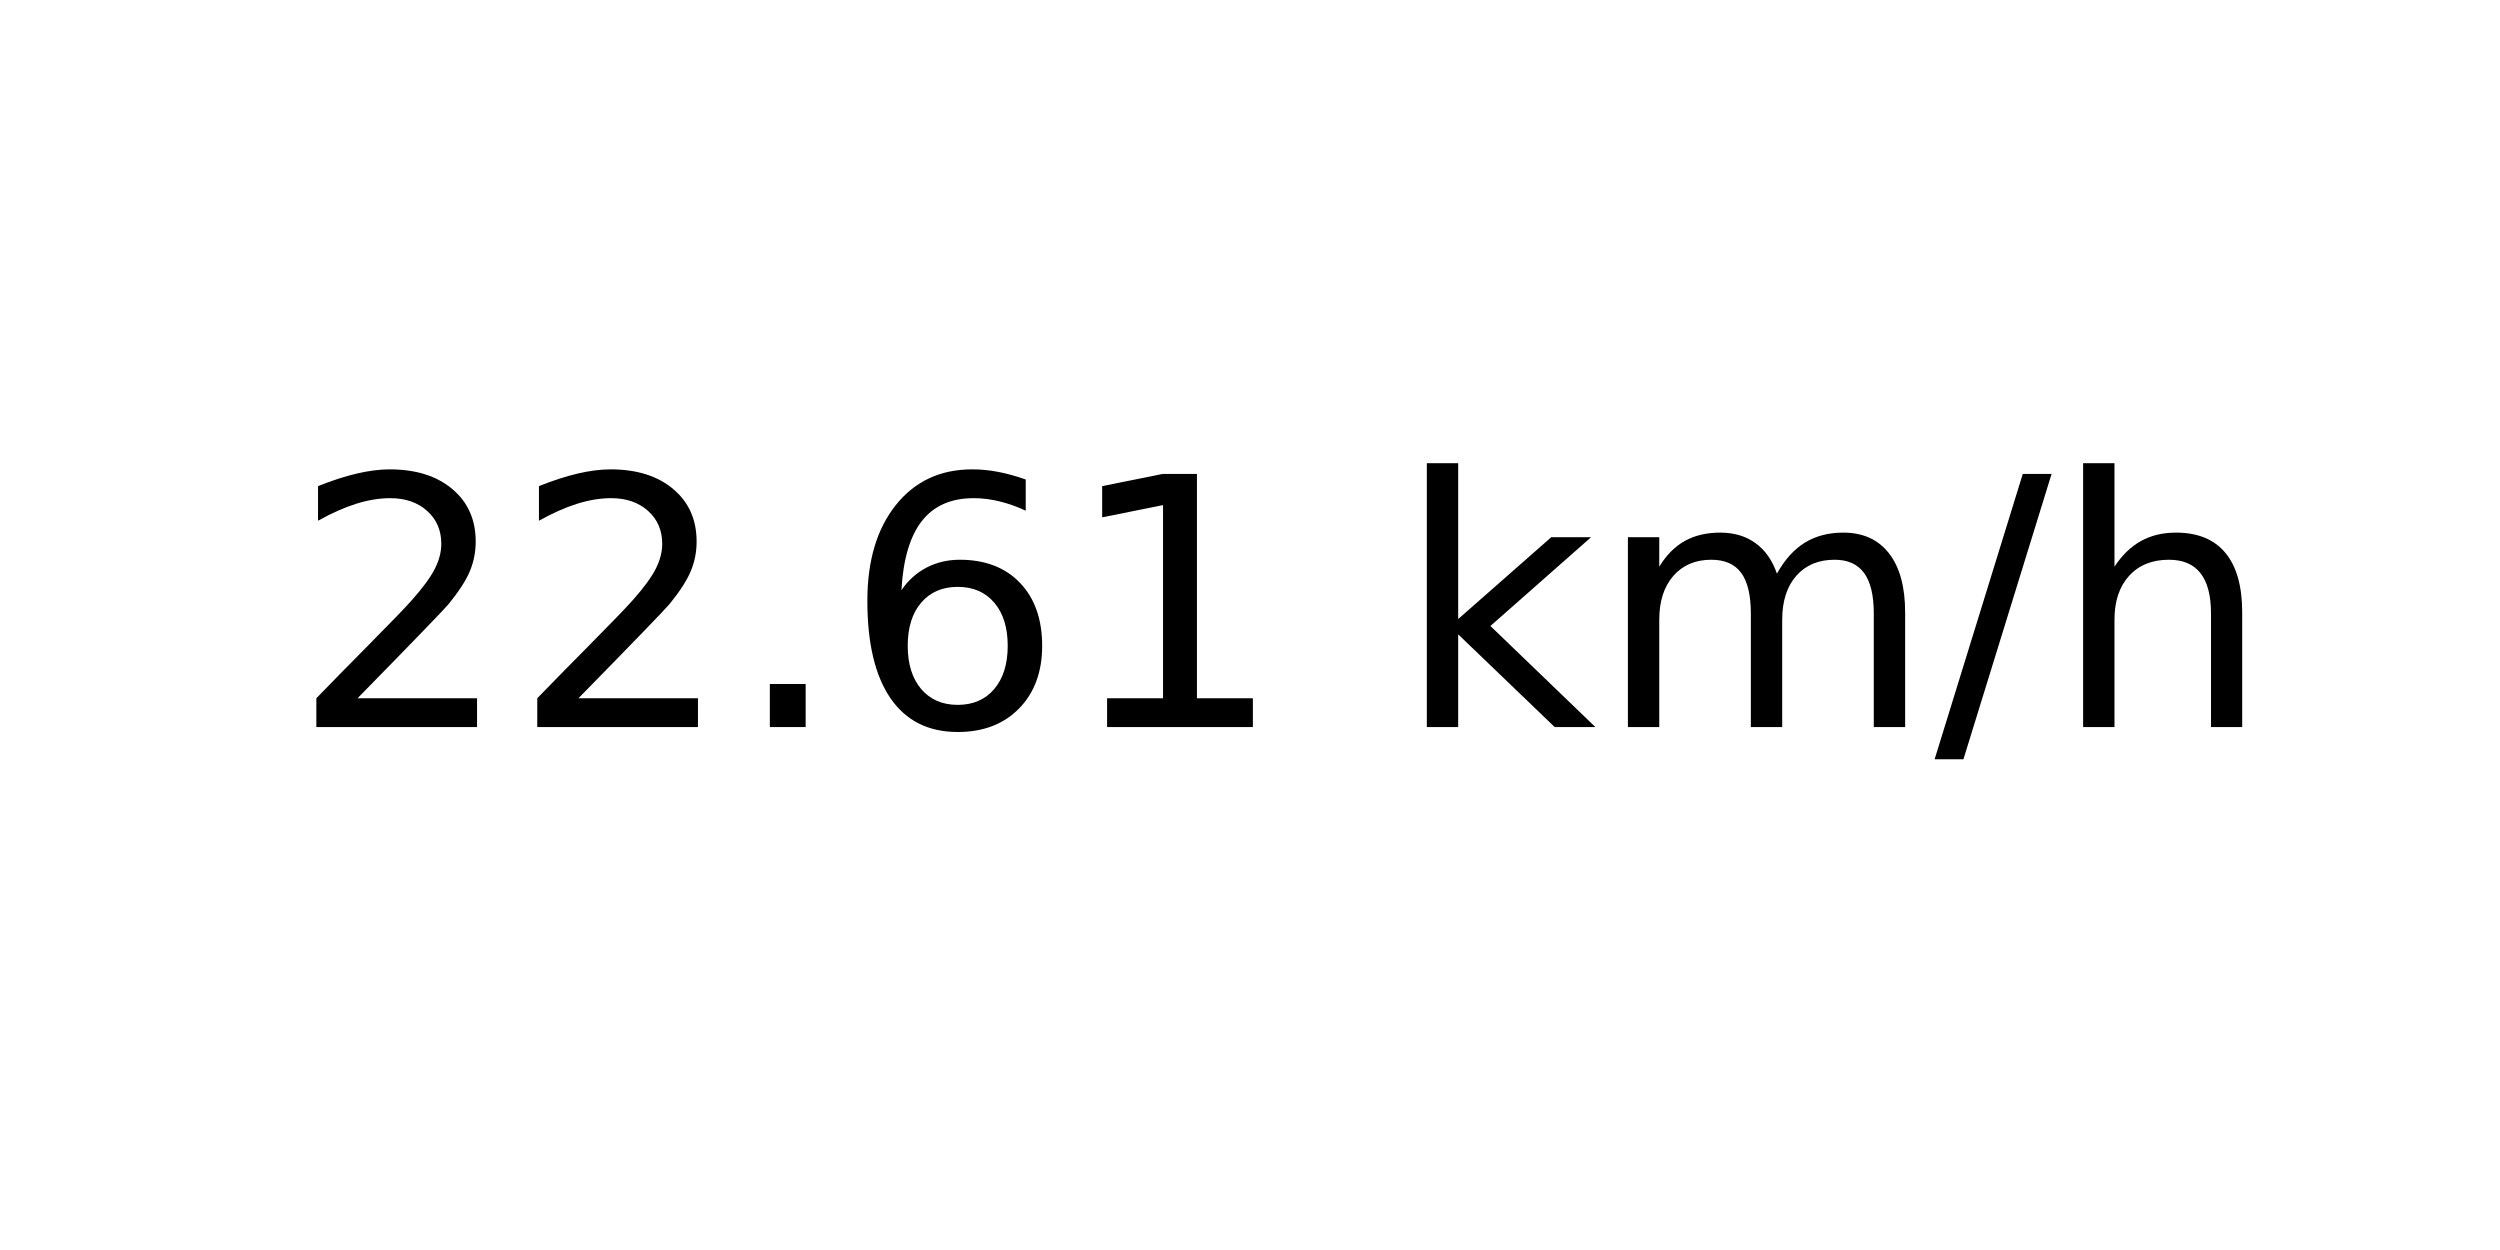
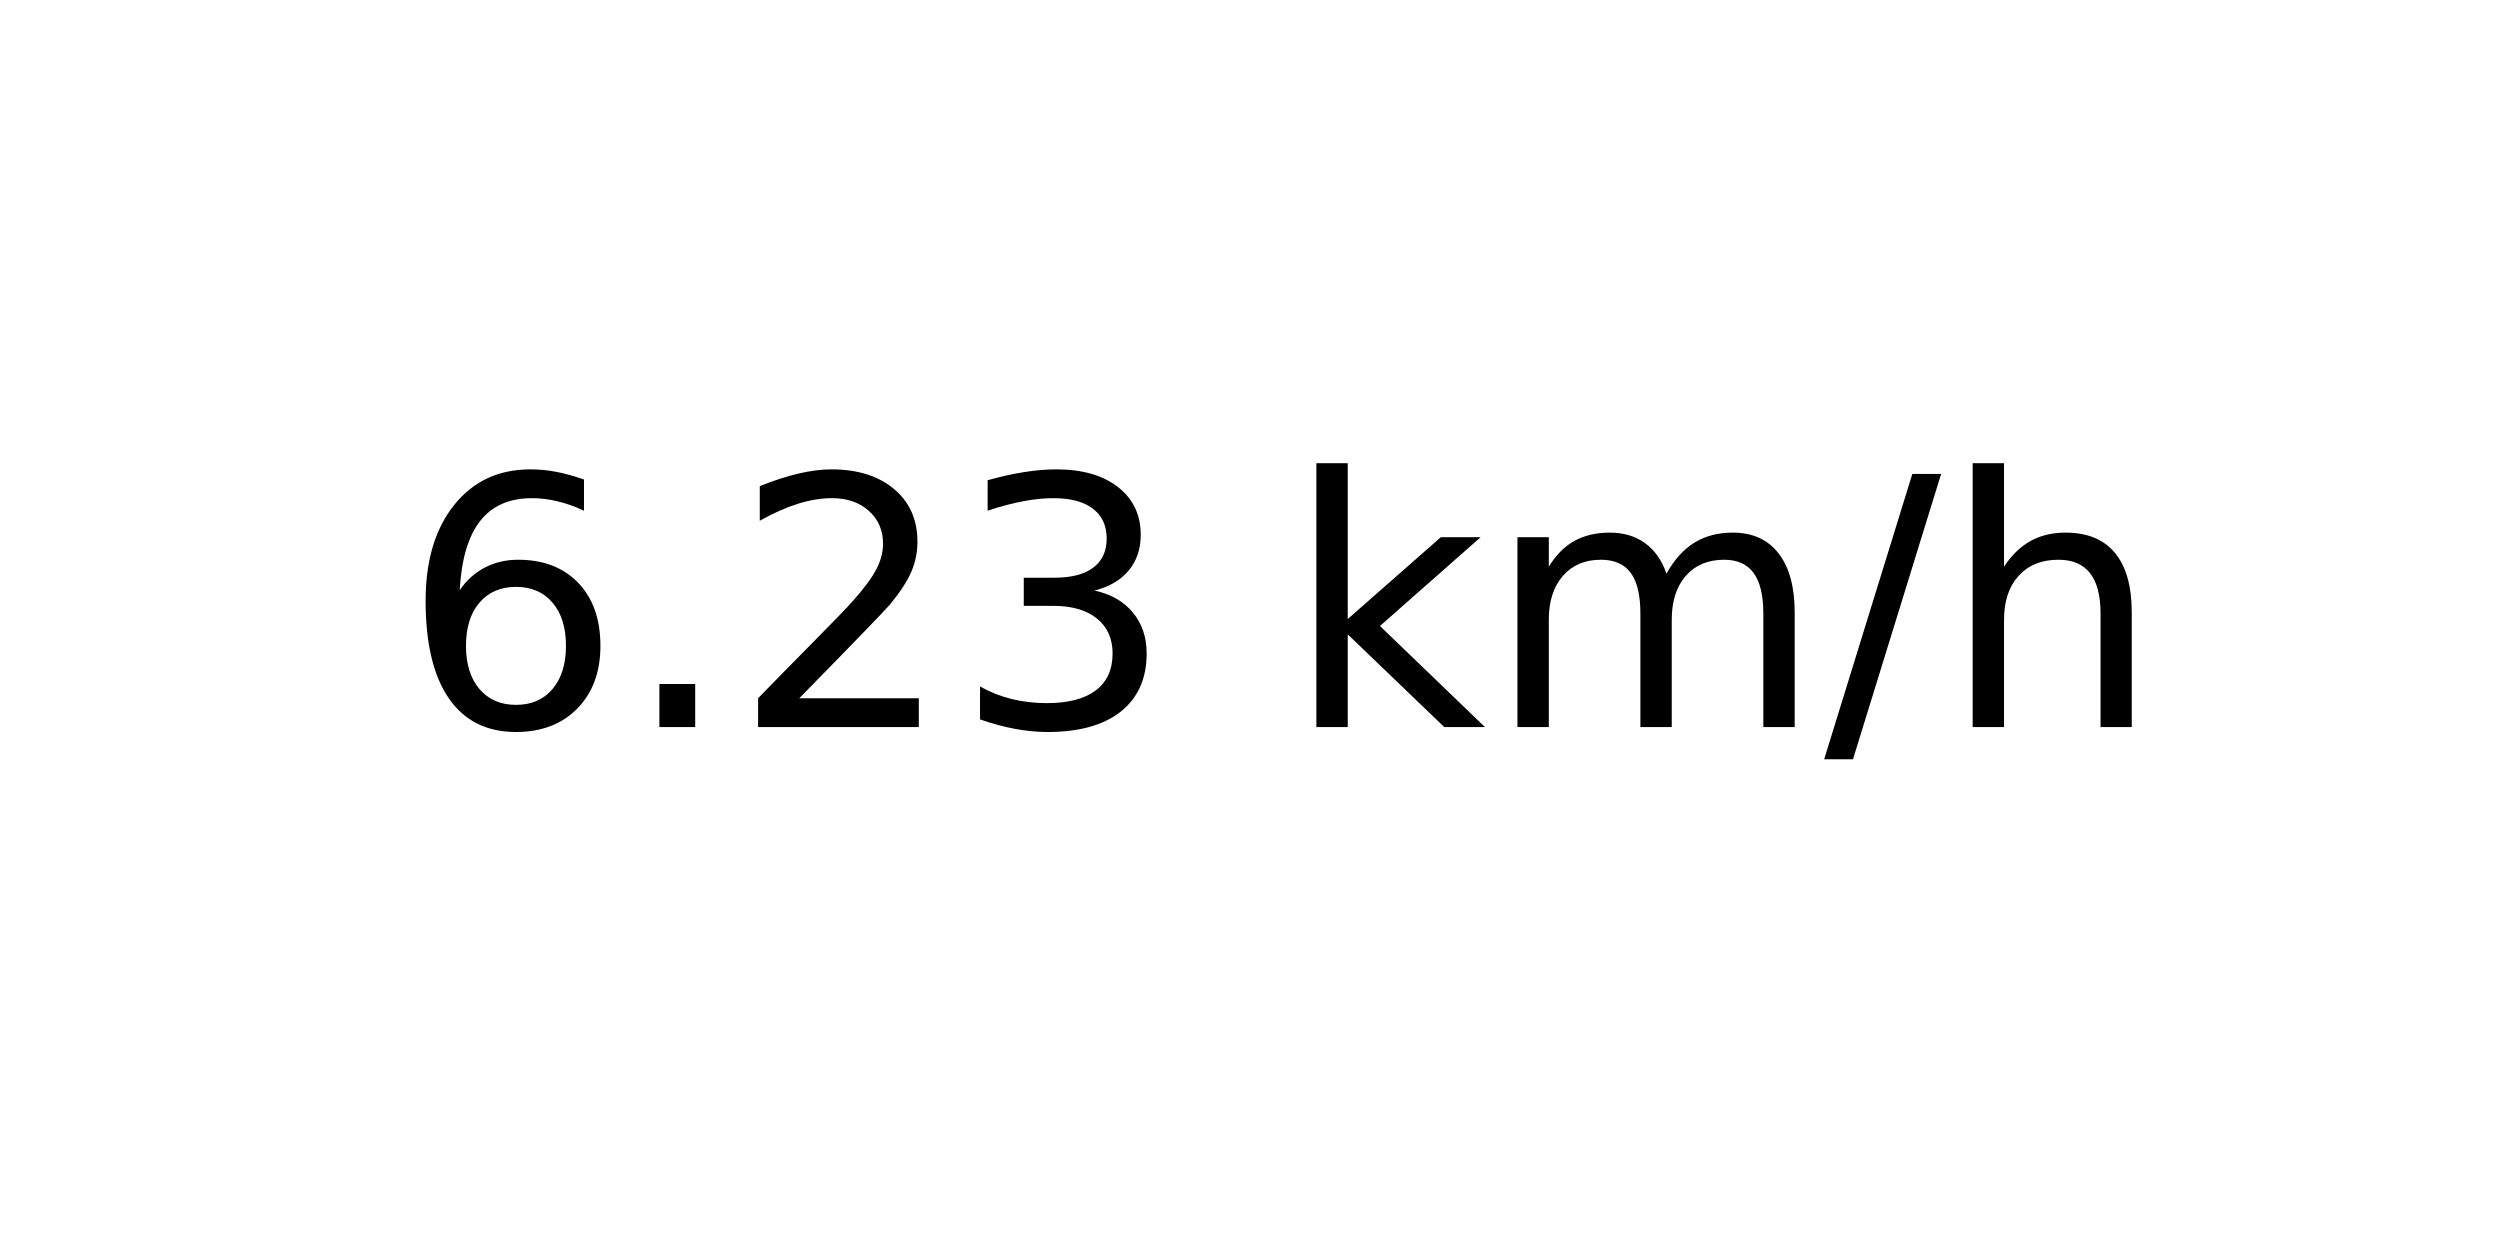
<svg xmlns="http://www.w3.org/2000/svg" xmlns:xlink="http://www.w3.org/1999/xlink" width="72pt" height="36pt" viewBox="0 0 72 36" version="1.1">
  <defs>
    <style type="text/css">*{stroke-linejoin: round; stroke-linecap: butt}</style>
  </defs>
  <g id="figure_1">
    <g id="axes_1">
      <g id="text_1">
-         <g transform="translate(8.378125 20.93937) scale(0.1 -0.1)">
+         <g transform="translate(11.55937 20.93937) scale(0.1 -0.1)">
          <defs>
+             <path id="DejaVuSans-36" d="M 2113 2584  Q 1688 2584 1439 2293  Q 1191 2003 1191 1497  Q 1191 994 1439 701  Q 1688 409 2113 409  Q 2538 409 2786 701  Q 3034 994 3034 1497  Q 3034 2003 2786 2293  Q 2538 2584 2113 2584  z M 3366 4563  L 3366 3988  Q 3128 4100 2886 4159  Q 2644 4219 2406 4219  Q 1781 4219 1451 3797  Q 1122 3375 1075 2522  Q 1259 2794 1537 2939  Q 1816 3084 2150 3084  Q 2853 3084 3261 2657  Q 3669 2231 3669 1497  Q 3669 778 3244 343  Q 2819 -91 2113 -91  Q 1303 -91 875 529  Q 447 1150 447 2328  Q 447 3434 972 4092  Q 1497 4750 2381 4750  Q 2619 4750 2861 4703  Q 3103 4656 3366 4563  z " transform="scale(0.015625)" />
+             <path id="DejaVuSans-2e" d="M 684 794  L 1344 794  L 1344 0  L 684 0  L 684 794  z " transform="scale(0.015625)" />
            <path id="DejaVuSans-32" d="M 1228 531  L 3431 531  L 3431 0  L 469 0  L 469 531  Q 828 903 1448 1529  Q 2069 2156 2228 2338  Q 2531 2678 2651 2914  Q 2772 3150 2772 3378  Q 2772 3750 2511 3984  Q 2250 4219 1831 4219  Q 1534 4219 1204 4116  Q 875 4013 500 3803  L 500 4441  Q 881 4594 1212 4672  Q 1544 4750 1819 4750  Q 2544 4750 2975 4387  Q 3406 4025 3406 3419  Q 3406 3131 3298 2873  Q 3191 2616 2906 2266  Q 2828 2175 2409 1742  Q 1991 1309 1228 531  z " transform="scale(0.015625)" />
-             <path id="DejaVuSans-2e" d="M 684 794  L 1344 794  L 1344 0  L 684 0  L 684 794  z " transform="scale(0.015625)" />
-             <path id="DejaVuSans-36" d="M 2113 2584  Q 1688 2584 1439 2293  Q 1191 2003 1191 1497  Q 1191 994 1439 701  Q 1688 409 2113 409  Q 2538 409 2786 701  Q 3034 994 3034 1497  Q 3034 2003 2786 2293  Q 2538 2584 2113 2584  z M 3366 4563  L 3366 3988  Q 3128 4100 2886 4159  Q 2644 4219 2406 4219  Q 1781 4219 1451 3797  Q 1122 3375 1075 2522  Q 1259 2794 1537 2939  Q 1816 3084 2150 3084  Q 2853 3084 3261 2657  Q 3669 2231 3669 1497  Q 3669 778 3244 343  Q 2819 -91 2113 -91  Q 1303 -91 875 529  Q 447 1150 447 2328  Q 447 3434 972 4092  Q 1497 4750 2381 4750  Q 2619 4750 2861 4703  Q 3103 4656 3366 4563  z " transform="scale(0.015625)" />
-             <path id="DejaVuSans-31" d="M 794 531  L 1825 531  L 1825 4091  L 703 3866  L 703 4441  L 1819 4666  L 2450 4666  L 2450 531  L 3481 531  L 3481 0  L 794 0  L 794 531  z " transform="scale(0.015625)" />
+             <path id="DejaVuSans-33" d="M 2597 2516  Q 3050 2419 3304 2112  Q 3559 1806 3559 1356  Q 3559 666 3084 287  Q 2609 -91 1734 -91  Q 1441 -91 1130 -33  Q 819 25 488 141  L 488 750  Q 750 597 1062 519  Q 1375 441 1716 441  Q 2309 441 2620 675  Q 2931 909 2931 1356  Q 2931 1769 2642 2001  Q 2353 2234 1838 2234  L 1294 2234  L 1294 2753  L 1863 2753  Q 2328 2753 2575 2939  Q 2822 3125 2822 3475  Q 2822 3834 2567 4026  Q 2313 4219 1838 4219  Q 1578 4219 1281 4162  Q 984 4106 628 3988  L 628 4550  Q 988 4650 1302 4700  Q 1616 4750 1894 4750  Q 2613 4750 3031 4423  Q 3450 4097 3450 3541  Q 3450 3153 3228 2886  Q 3006 2619 2597 2516  z " transform="scale(0.015625)" />
            <path id="DejaVuSans-20" transform="scale(0.015625)" />
            <path id="DejaVuSans-6b" d="M 581 4863  L 1159 4863  L 1159 1991  L 2875 3500  L 3609 3500  L 1753 1863  L 3688 0  L 2938 0  L 1159 1709  L 1159 0  L 581 0  L 581 4863  z " transform="scale(0.015625)" />
            <path id="DejaVuSans-6d" d="M 3328 2828  Q 3544 3216 3844 3400  Q 4144 3584 4550 3584  Q 5097 3584 5394 3201  Q 5691 2819 5691 2113  L 5691 0  L 5113 0  L 5113 2094  Q 5113 2597 4934 2840  Q 4756 3084 4391 3084  Q 3944 3084 3684 2787  Q 3425 2491 3425 1978  L 3425 0  L 2847 0  L 2847 2094  Q 2847 2600 2669 2842  Q 2491 3084 2119 3084  Q 1678 3084 1418 2786  Q 1159 2488 1159 1978  L 1159 0  L 581 0  L 581 3500  L 1159 3500  L 1159 2956  Q 1356 3278 1631 3431  Q 1906 3584 2284 3584  Q 2666 3584 2933 3390  Q 3200 3197 3328 2828  z " transform="scale(0.015625)" />
            <path id="DejaVuSans-2f" d="M 1625 4666  L 2156 4666  L 531 -594  L 0 -594  L 1625 4666  z " transform="scale(0.015625)" />
            <path id="DejaVuSans-68" d="M 3513 2113  L 3513 0  L 2938 0  L 2938 2094  Q 2938 2591 2744 2837  Q 2550 3084 2163 3084  Q 1697 3084 1428 2787  Q 1159 2491 1159 1978  L 1159 0  L 581 0  L 581 4863  L 1159 4863  L 1159 2956  Q 1366 3272 1645 3428  Q 1925 3584 2291 3584  Q 2894 3584 3203 3211  Q 3513 2838 3513 2113  z " transform="scale(0.015625)" />
          </defs>
-           <use xlink:href="#DejaVuSans-32" />
-           <use xlink:href="#DejaVuSans-32" x="63.623" />
-           <use xlink:href="#DejaVuSans-2e" x="127.246" />
-           <use xlink:href="#DejaVuSans-36" x="159.033" />
-           <use xlink:href="#DejaVuSans-31" x="222.656" />
-           <use xlink:href="#DejaVuSans-20" x="286.279" />
-           <use xlink:href="#DejaVuSans-6b" x="318.066" />
-           <use xlink:href="#DejaVuSans-6d" x="375.977" />
-           <use xlink:href="#DejaVuSans-2f" x="473.389" />
-           <use xlink:href="#DejaVuSans-68" x="507.08" />
+           <use xlink:href="#DejaVuSans-36" />
+           <use xlink:href="#DejaVuSans-2e" x="63.623" />
+           <use xlink:href="#DejaVuSans-32" x="95.41" />
+           <use xlink:href="#DejaVuSans-33" x="159.033" />
+           <use xlink:href="#DejaVuSans-20" x="222.656" />
+           <use xlink:href="#DejaVuSans-6b" x="254.443" />
+           <use xlink:href="#DejaVuSans-6d" x="312.354" />
+           <use xlink:href="#DejaVuSans-2f" x="409.766" />
+           <use xlink:href="#DejaVuSans-68" x="443.457" />
        </g>
      </g>
    </g>
  </g>
</svg>
